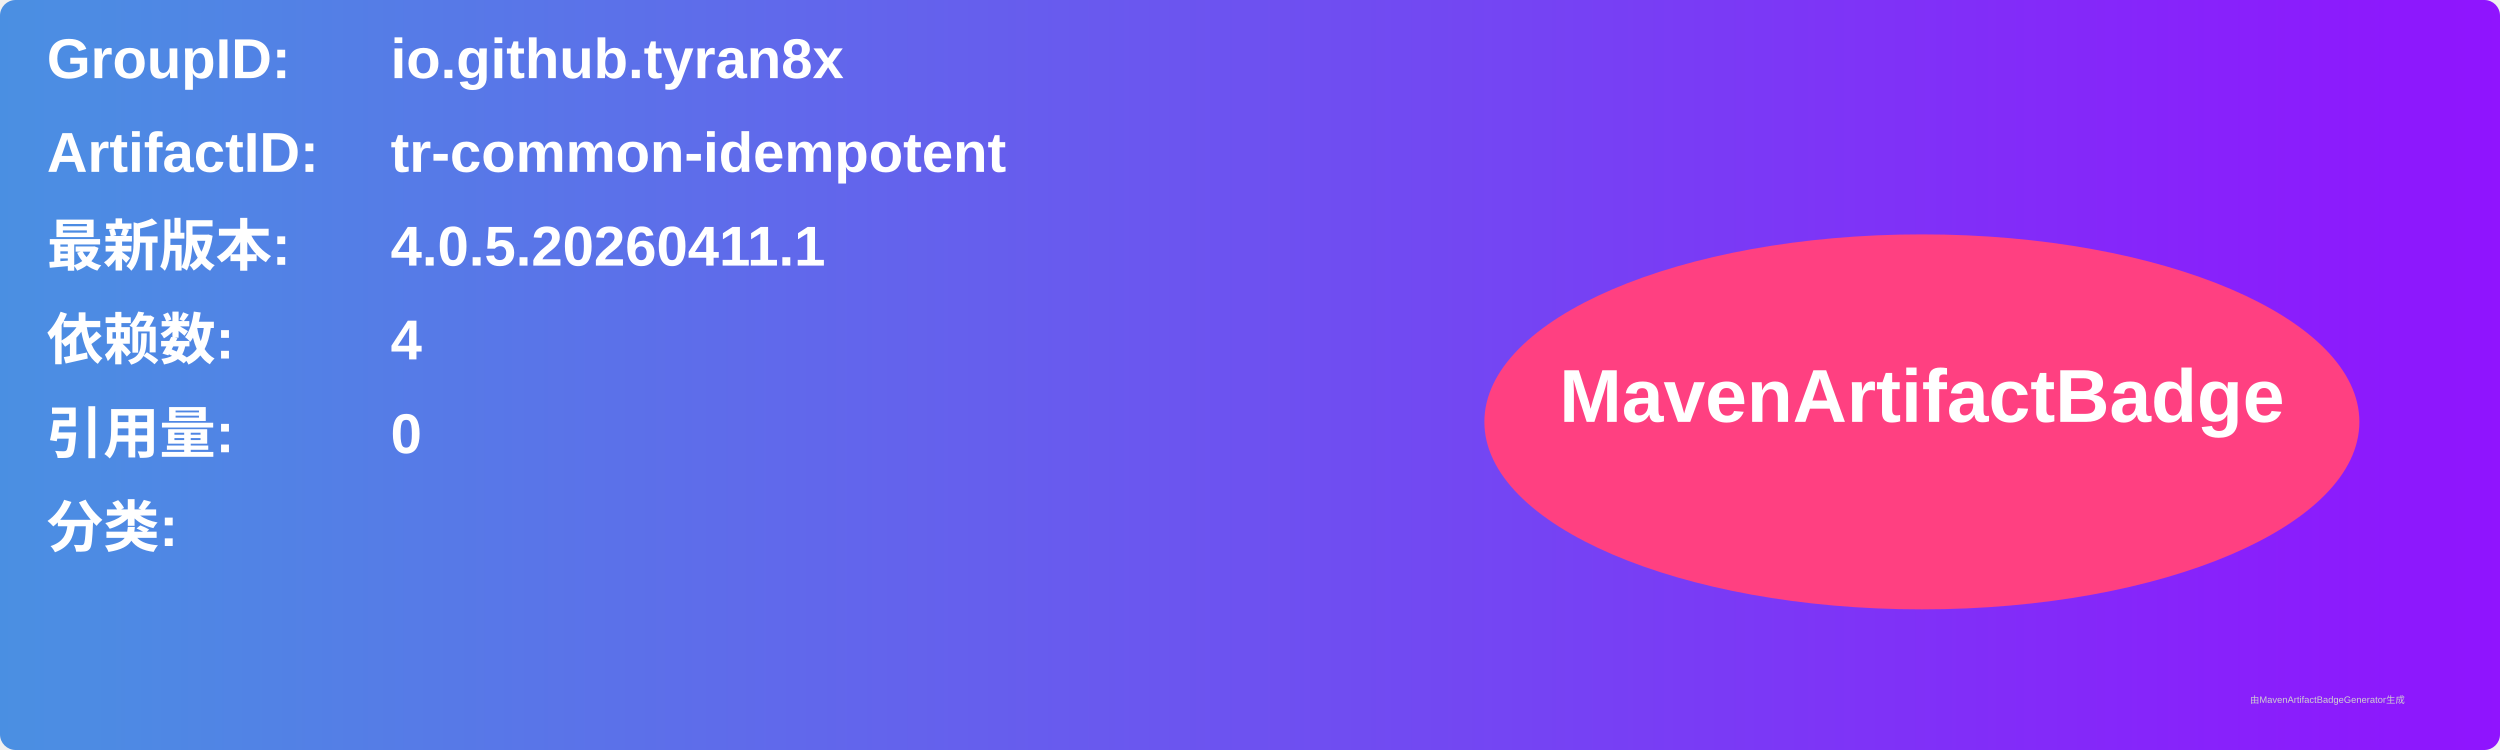
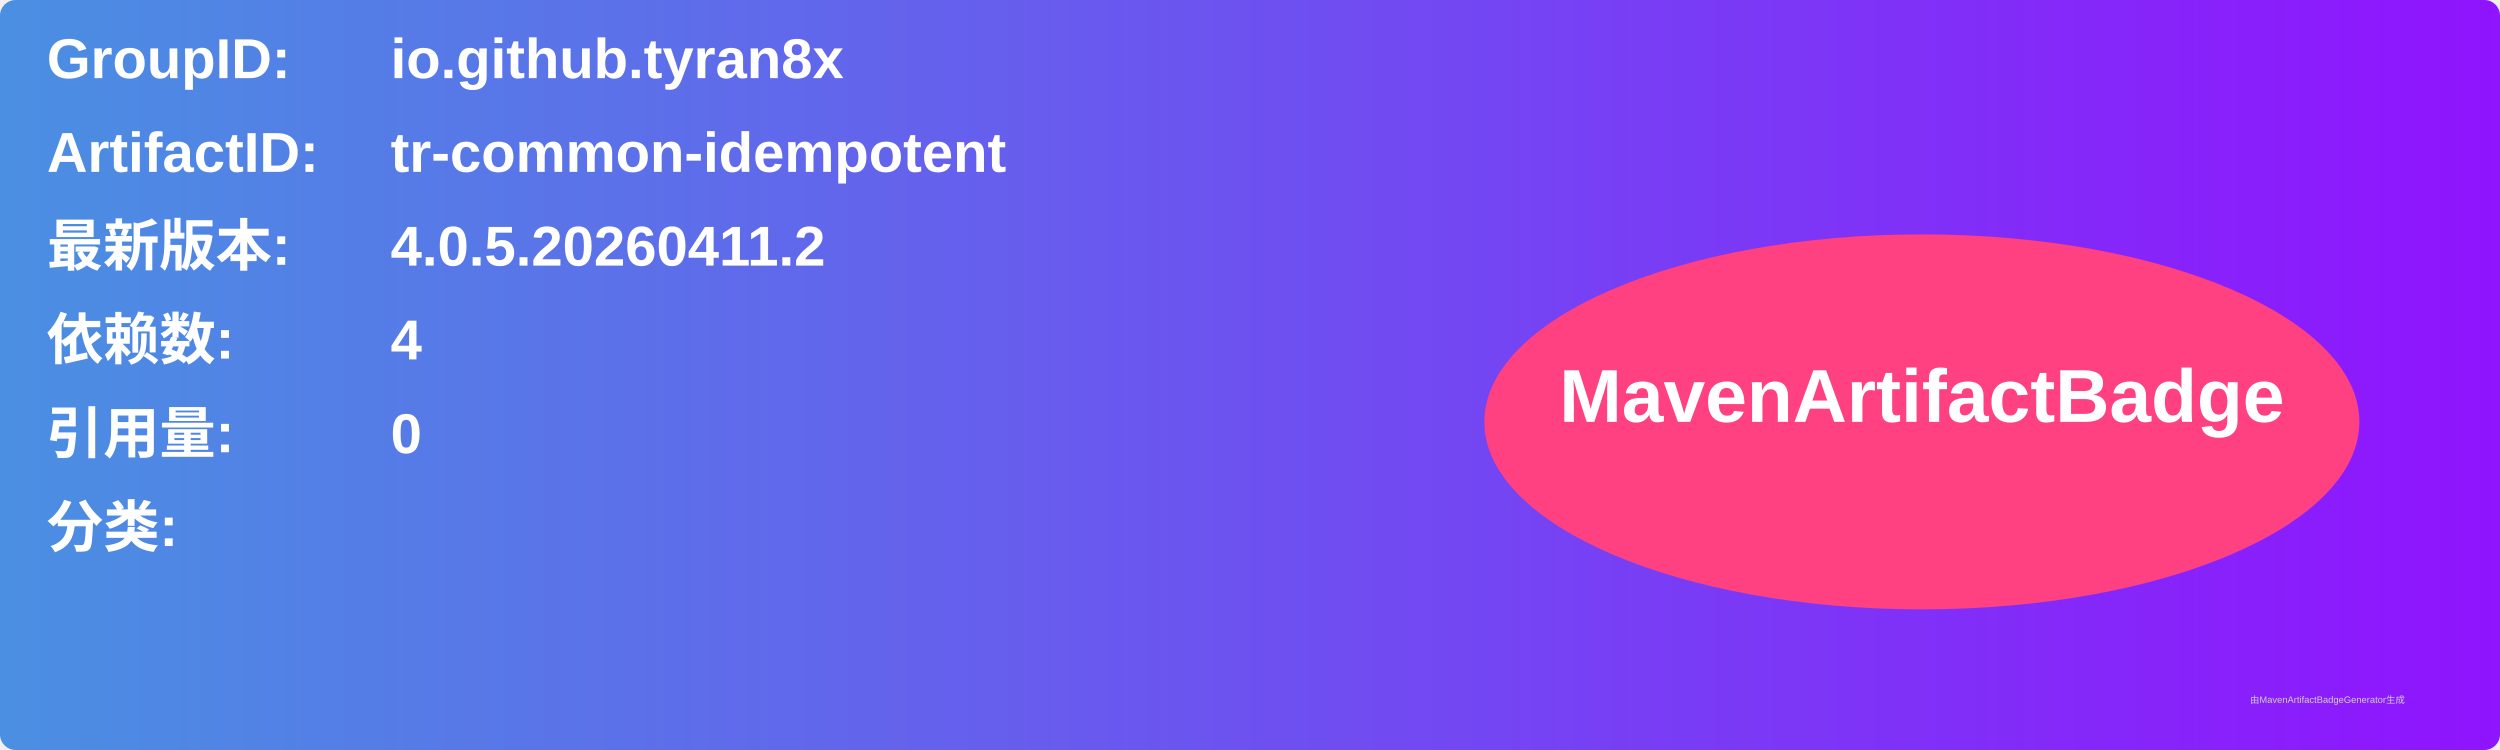
<svg xmlns="http://www.w3.org/2000/svg" width="800" height="240" viewBox="0 0 800 240">
  <linearGradient id="grad" x1="0%" y1="0%" x2="100%" y2="0%">
    <stop offset="0%" stop-color="#4a90e2" />
    <stop offset="100%" stop-color="#9013fe" />
  </linearGradient>
  <rect width="100%" height="100%" rx="5" ry="5" fill="url(#grad)" />
  <g transform="translate(15, 15)">
    <text x="0" y="10" font-family="Arial" font-size="18" fill="white" font-weight="bold" width="260">GroupID:</text>
    <text x="110" y="10" font-family="Arial" font-size="18" fill="white" font-weight="bold" width="460">io.github.tyran8x</text>
    <text x="0" y="40" font-family="Arial" font-size="18" fill="white" font-weight="bold" width="260">ArtifactID:</text>
    <text x="110" y="40" font-family="Arial" font-size="18" fill="white" font-weight="bold" width="460">tr-common-idempotent</text>
    <text x="0" y="70" font-family="Arial" font-size="18" fill="white" font-weight="bold">最新版本:</text>
    <text x="110" y="70" font-family="Arial" font-size="18" fill="white" font-weight="bold">
-       <tspan font-weight="bold">4.0.5.20260411.1</tspan>
+       <tspan font-weight="bold">4.0.5.20260411.2</tspan>
    </text>
    <text x="0" y="100" font-family="Arial" font-size="18" fill="white" font-weight="bold">依赖数: </text>
    <text x="110" y="100" font-family="Arial" font-size="18" fill="white">
      <tspan font-weight="bold">4</tspan>
    </text>
    <text x="0" y="130" font-family="Arial" font-size="18" fill="white" font-weight="bold">引用量: </text>
    <text x="110" y="130" font-family="Arial" font-size="18" fill="white">
      <tspan font-weight="bold">0</tspan>
    </text>
    <text x="0" y="160" font-family="Arial" font-size="18" fill="white" font-weight="bold">分类:</text>
    <text x="10" y="190" font-family="Arial" font-size="10" fill="white">
      <tspan font-weight="bold" />
    </text>
    <ellipse cx="600" cy="120" rx="140" ry="60" fill="#ff4081" />
    <text x="600" y="120" text-anchor="middle" font-family="Arial" font-size="24" fill="white" font-weight="bold">MavenArtifactBadge</text>
  </g>
  <text x="720" y="225" font-family="Arial" font-size="3" fill="#d0d0d0">由MavenArtifactBadgeGenerator生成</text>
</svg>
